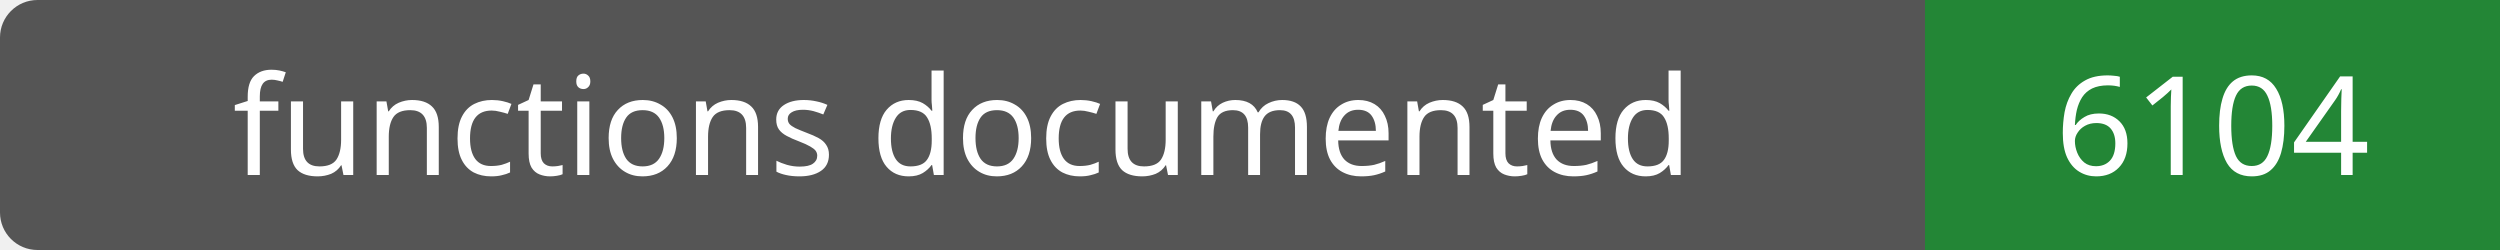
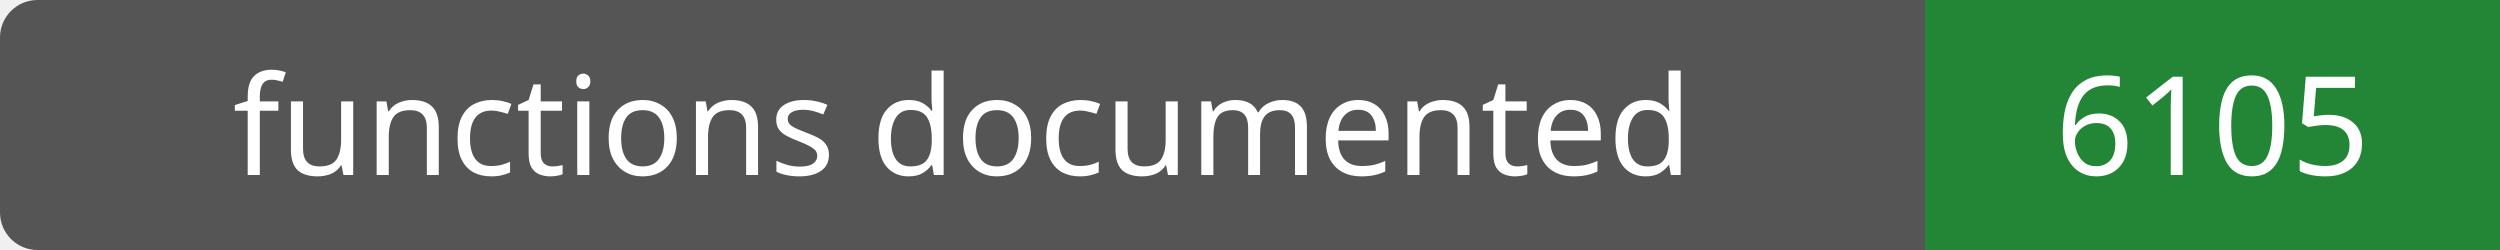
- <svg xmlns="http://www.w3.org/2000/svg" width="200" height="20" role="img" aria-label="functions documented: 6104">
+ <svg xmlns="http://www.w3.org/2000/svg" width="200" height="20" role="img" aria-label="functions documented: 6105">
  <rect width="200" height="20" rx="3" fill="#555" />
  <path fill="#238636" d="M154 0h46v20H154z" />
  <g fill="#fff" text-anchor="middle" font-family="Verdana,sans-serif" font-size="11">
    <text x="77.0" y="14">functions documented</text>
-     <text x="177.0" y="14">6104</text>
+     <text x="177.0" y="14">6105</text>
  </g>
</svg>
